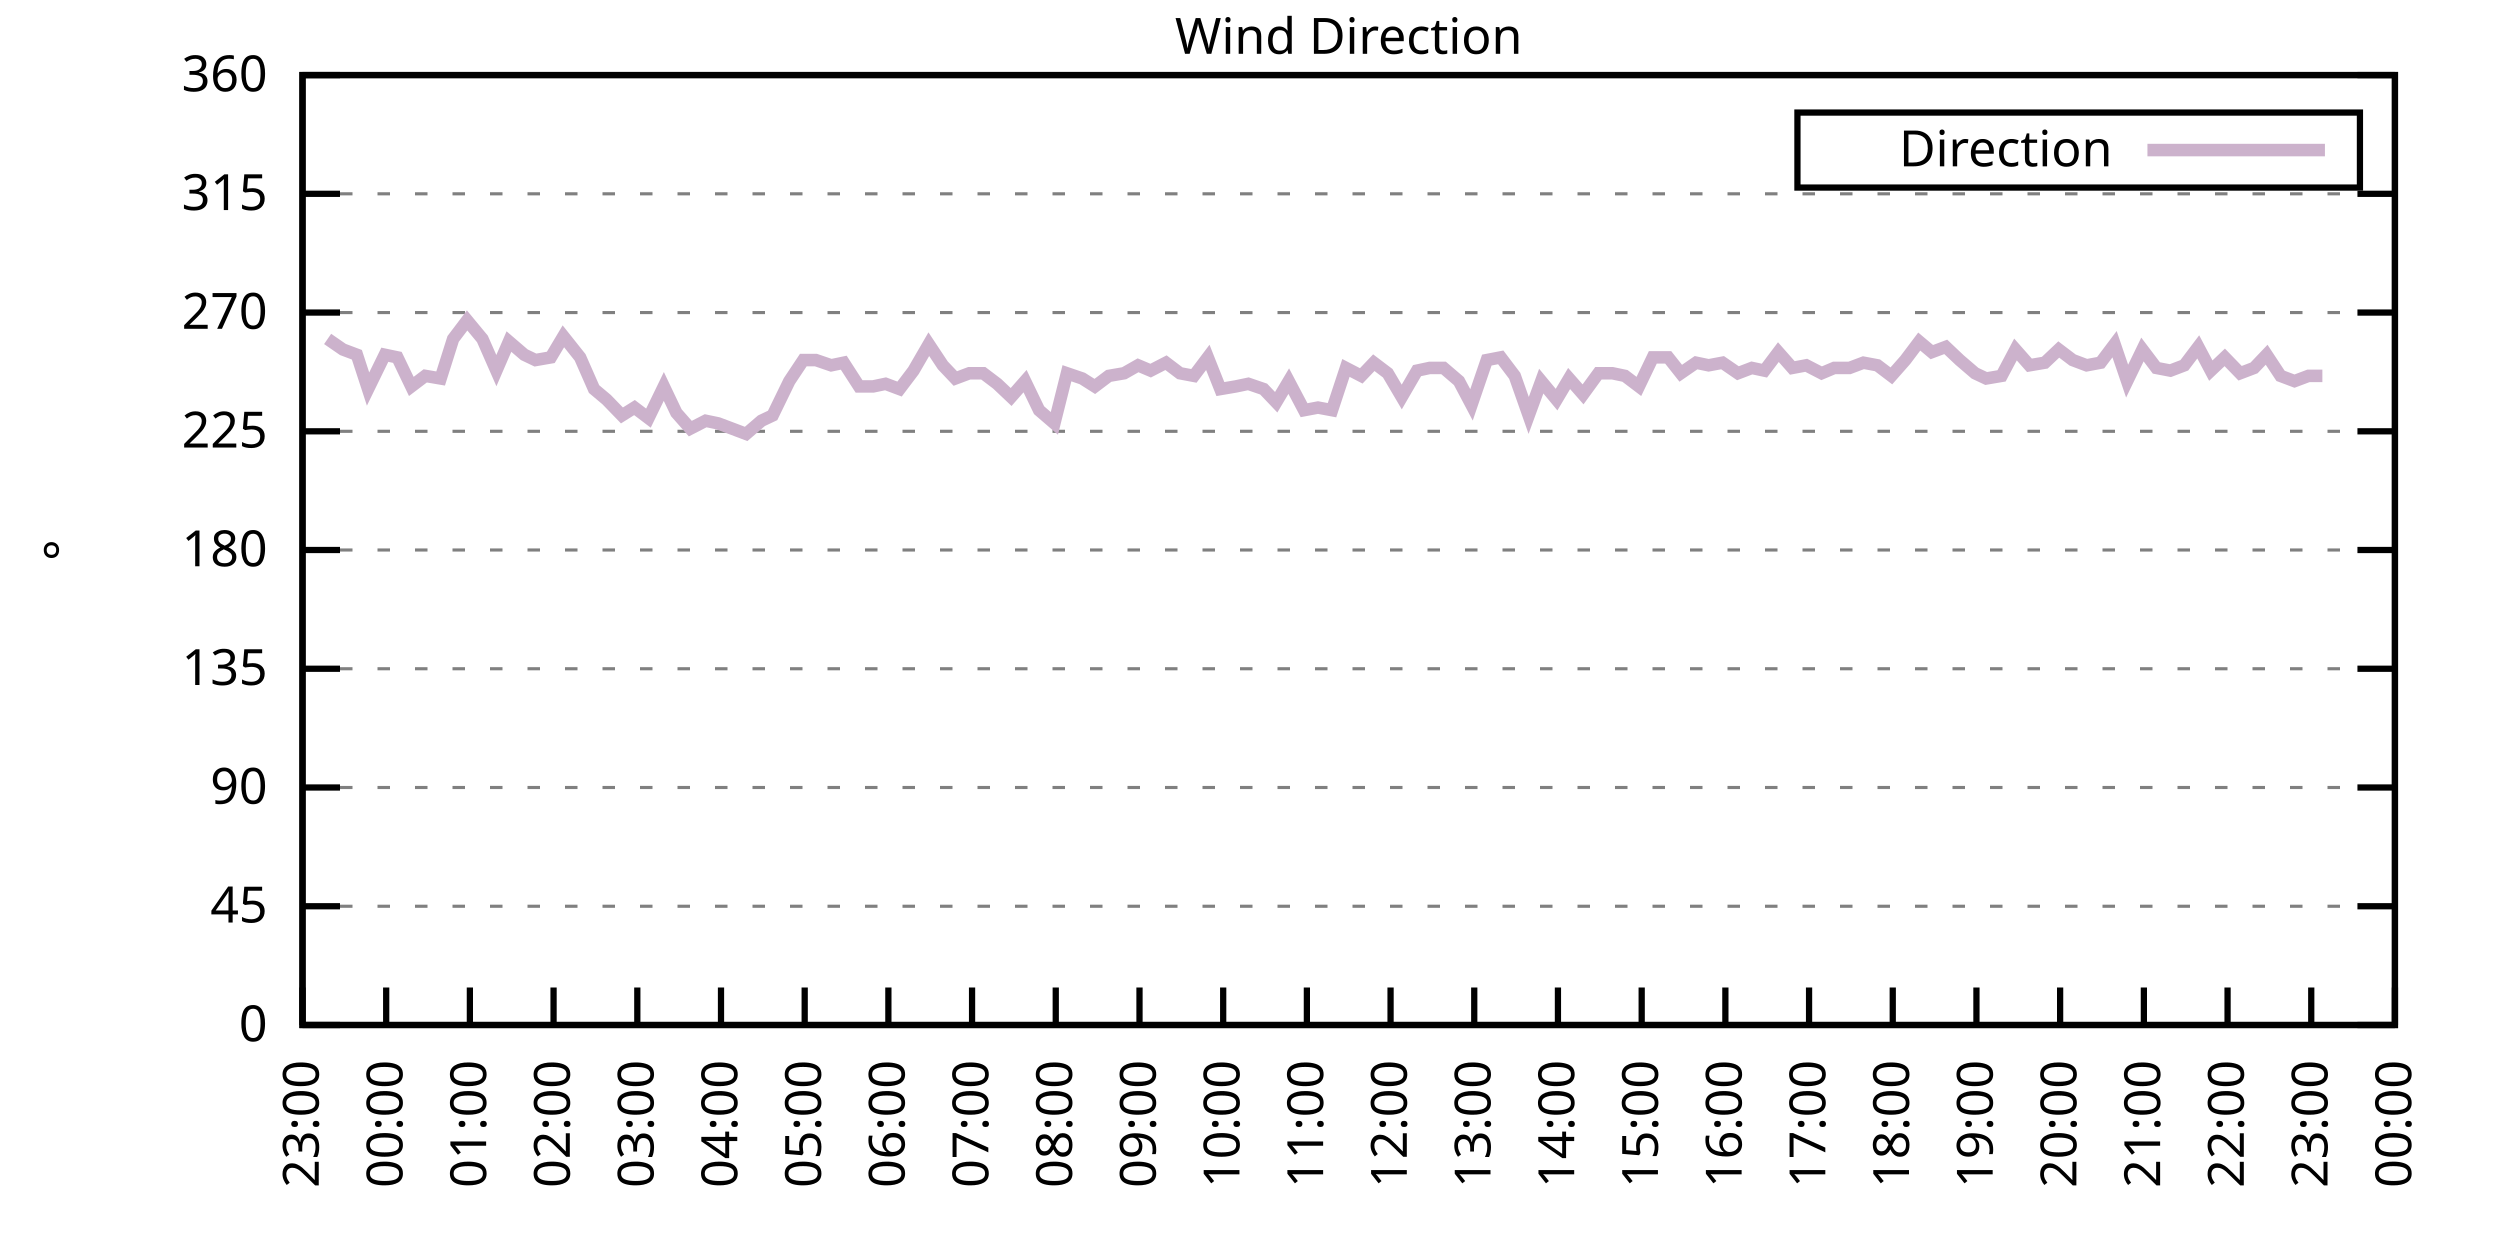
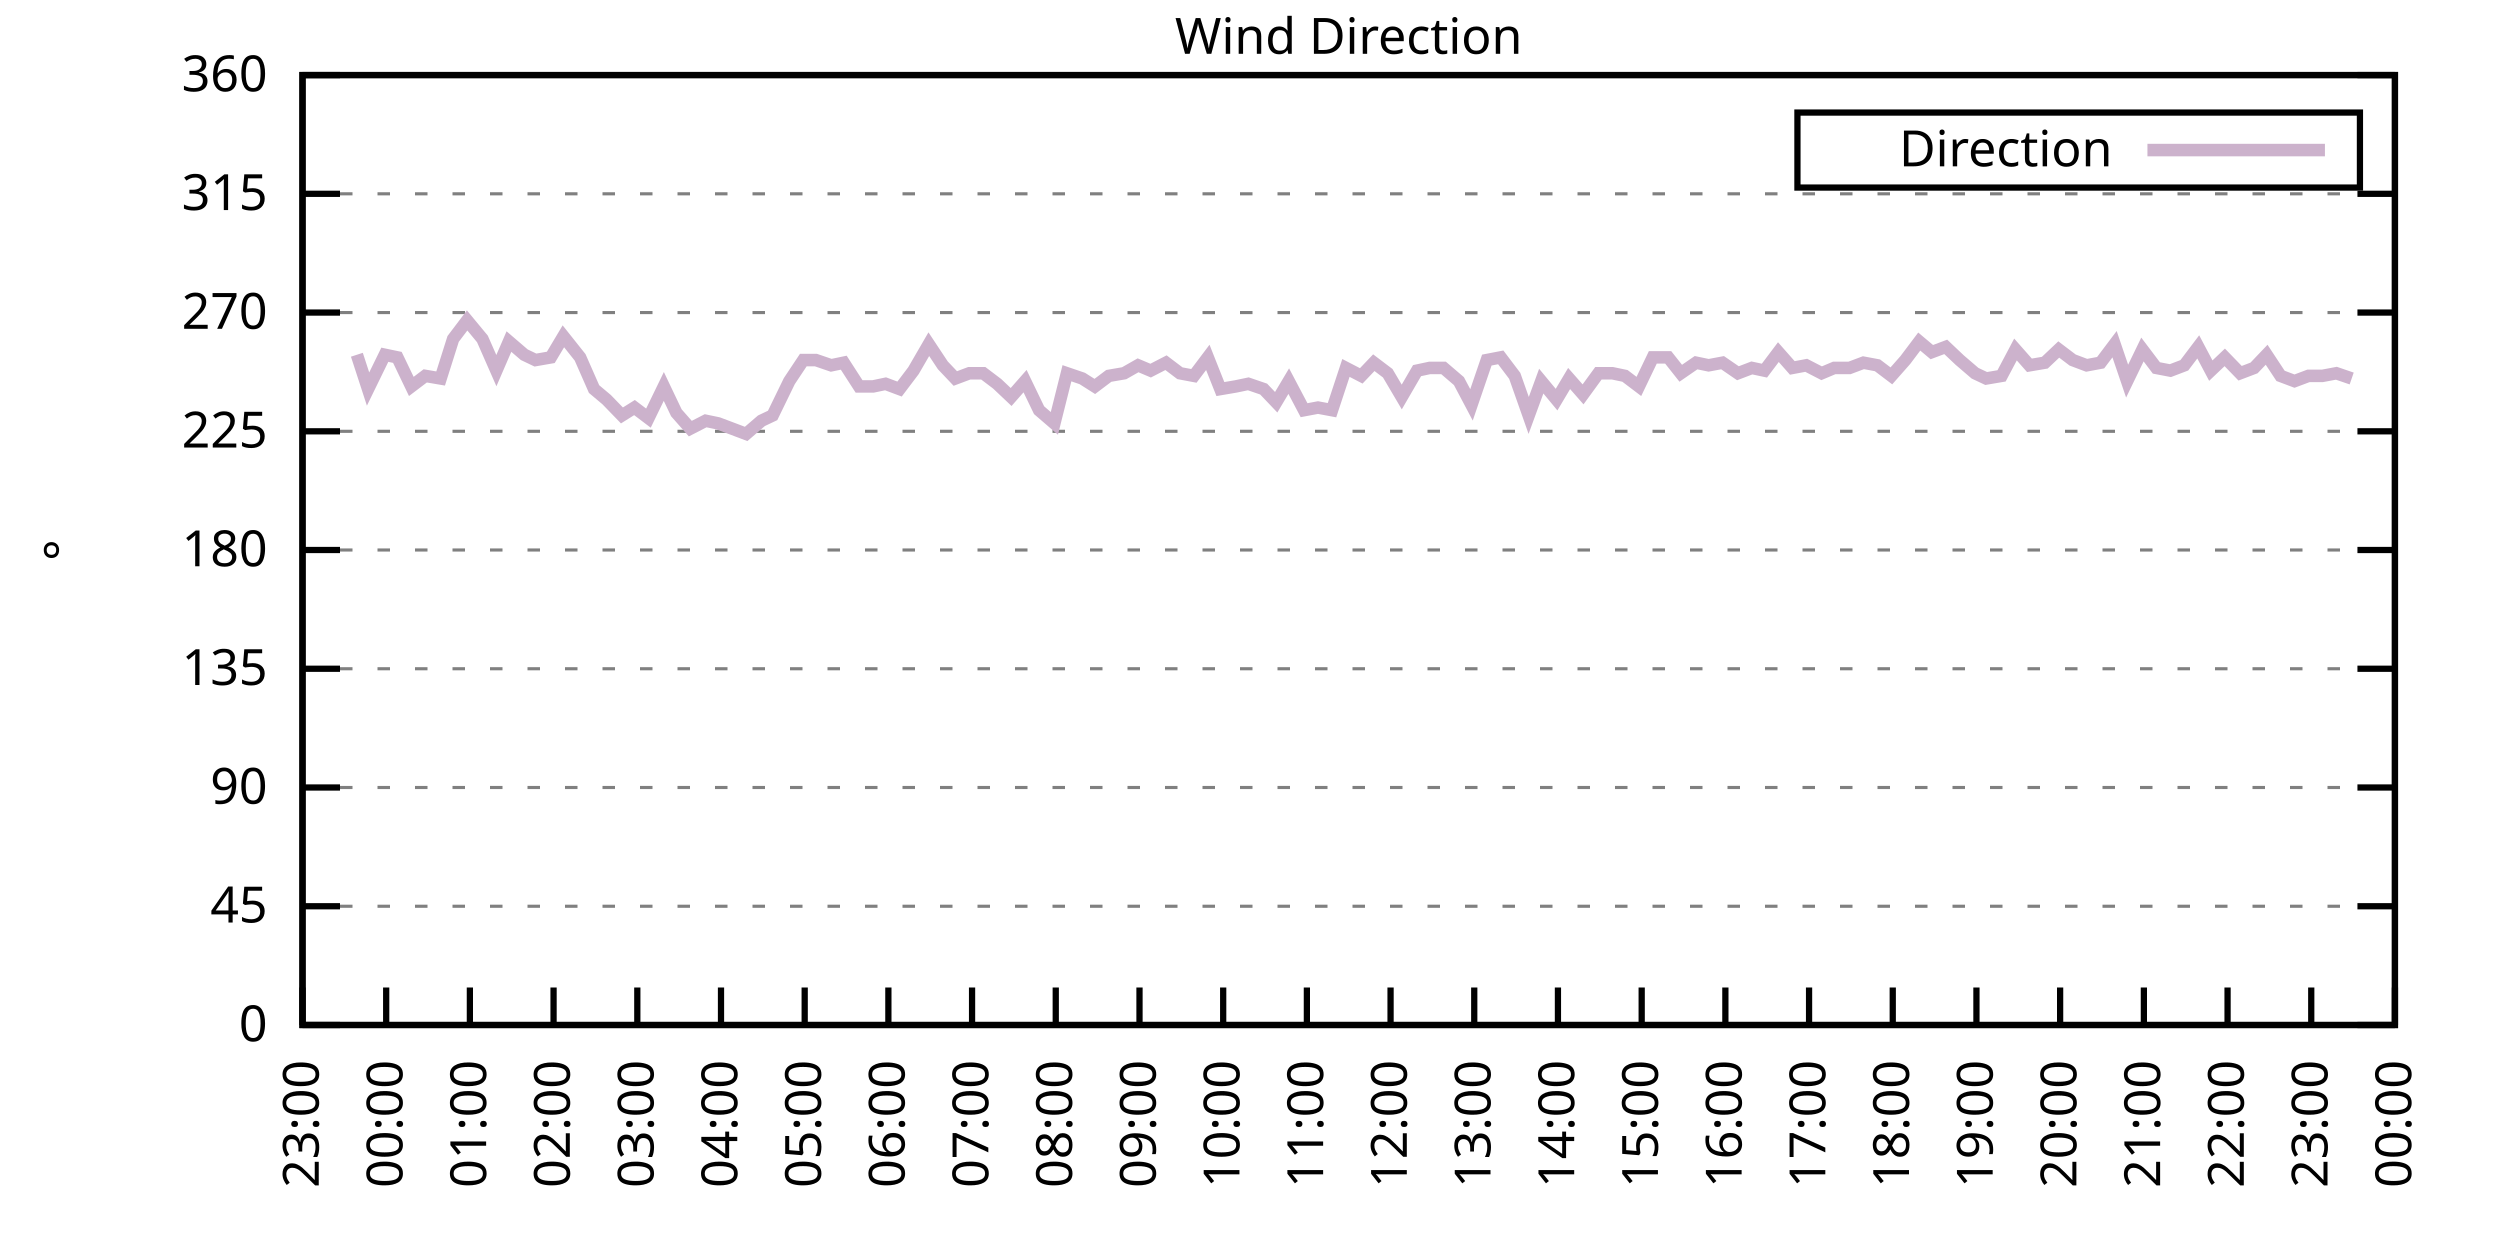
<svg xmlns="http://www.w3.org/2000/svg" xmlns:xlink="http://www.w3.org/1999/xlink" width="400" height="200" viewBox="0 0 400 200">
  <g id="gnuplot_canvas">
    <rect x="0" y="0" width="400" height="200" fill="none" />
    <defs>
      <circle id="gpDot" r="0.5" stroke-width="0.5" stroke="currentColor" />
      <path id="gpPt0" stroke-width="0.333" stroke="currentColor" d="M-1,0 h2 M0,-1 v2" />
      <path id="gpPt1" stroke-width="0.333" stroke="currentColor" d="M-1,-1 L1,1 M1,-1 L-1,1" />
      <path id="gpPt2" stroke-width="0.333" stroke="currentColor" d="M-1,0 L1,0 M0,-1 L0,1 M-1,-1 L1,1 M-1,1 L1,-1" />
      <rect id="gpPt3" stroke-width="0.333" stroke="currentColor" x="-1" y="-1" width="2" height="2" />
      <rect id="gpPt4" stroke-width="0.333" stroke="currentColor" fill="currentColor" x="-1" y="-1" width="2" height="2" />
      <circle id="gpPt5" stroke-width="0.333" stroke="currentColor" cx="0" cy="0" r="1" />
      <use xlink:href="#gpPt5" id="gpPt6" fill="currentColor" stroke="none" />
      <path id="gpPt7" stroke-width="0.333" stroke="currentColor" d="M0,-1.33 L-1.33,0.67 L1.33,0.67 z" />
      <use xlink:href="#gpPt7" id="gpPt8" fill="currentColor" stroke="none" />
      <use xlink:href="#gpPt7" id="gpPt9" stroke="currentColor" transform="rotate(180)" />
      <use xlink:href="#gpPt9" id="gpPt10" fill="currentColor" stroke="none" />
      <use xlink:href="#gpPt3" id="gpPt11" stroke="currentColor" transform="rotate(45)" />
      <use xlink:href="#gpPt11" id="gpPt12" fill="currentColor" stroke="none" />
      <path id="gpPt13" stroke-width="0.333" stroke="currentColor" d="M0,1.330 L1.265,0.411 L0.782,-1.067 L-0.782,-1.076 L-1.265,0.411 z" />
      <use xlink:href="#gpPt13" id="gpPt14" fill="currentColor" stroke="none" />
      <filter id="textbox" filterUnits="objectBoundingBox" x="0" y="0" height="1" width="1">
        <feFlood flood-color="white" flood-opacity="1" result="bgnd" />
        <feComposite in="SourceGraphic" in2="bgnd" operator="atop" />
      </filter>
      <filter id="greybox" filterUnits="objectBoundingBox" x="0" y="0" height="1" width="1">
        <feFlood flood-color="lightgrey" flood-opacity="1" result="grey" />
        <feComposite in="SourceGraphic" in2="grey" operator="atop" />
      </filter>
    </defs>
    <g fill="none" color="white" stroke="currentColor" stroke-width="1.00" stroke-linecap="butt" stroke-linejoin="miter">
</g>
    <g fill="none" color="black" stroke="currentColor" stroke-width="1.00" stroke-linecap="butt" stroke-linejoin="miter">
      <g stroke="none" shape-rendering="crispEdges">
        <polygon fill="rgb(255, 255, 255)" points="48.40,164.00 383.18,164.00 383.18,12.02 48.40,12.02 " />
      </g>
    </g>
    <g fill="none" color="black" stroke="currentColor" stroke-width="1.00" stroke-linecap="butt" stroke-linejoin="miter">
</g>
    <g fill="none" color="black" stroke="black" stroke-width="0.50" stroke-linecap="butt" stroke-linejoin="miter">
</g>
    <g fill="none" color="gray" stroke="currentColor" stroke-width="0.50" stroke-linecap="butt" stroke-linejoin="miter">
      <path stroke="gray" stroke-dasharray="2,4" class="gridline" d="M48.40,164.00 L383.19,164.00  " />
    </g>
    <g fill="none" color="gray" stroke="gray" stroke-width="1.00" stroke-linecap="butt" stroke-linejoin="miter">
</g>
    <g fill="none" color="black" stroke="currentColor" stroke-width="1.00" stroke-linecap="butt" stroke-linejoin="miter">
      <path stroke="black" d="M48.40,164.00 L54.40,164.00 M383.19,164.00 L377.19,164.00  " />
      <g transform="translate(42.80,166.60)" stroke="none" fill="black" font-family="Sans" font-size="8.00" text-anchor="end">
        <text>
          <tspan font-family="Sans"> 0</tspan>
        </text>
      </g>
    </g>
    <g fill="none" color="black" stroke="currentColor" stroke-width="1.00" stroke-linecap="butt" stroke-linejoin="miter">
</g>
    <g fill="none" color="black" stroke="black" stroke-width="0.50" stroke-linecap="butt" stroke-linejoin="miter">
</g>
    <g fill="none" color="gray" stroke="currentColor" stroke-width="0.50" stroke-linecap="butt" stroke-linejoin="miter">
      <path stroke="gray" stroke-dasharray="2,4" class="gridline" d="M48.40,145.00 L383.19,145.00  " />
    </g>
    <g fill="none" color="gray" stroke="gray" stroke-width="1.00" stroke-linecap="butt" stroke-linejoin="miter">
</g>
    <g fill="none" color="black" stroke="currentColor" stroke-width="1.00" stroke-linecap="butt" stroke-linejoin="miter">
      <path stroke="black" d="M48.40,145.00 L54.40,145.00 M383.19,145.00 L377.19,145.00  " />
      <g transform="translate(42.80,147.60)" stroke="none" fill="black" font-family="Sans" font-size="8.00" text-anchor="end">
        <text>
          <tspan font-family="Sans"> 45</tspan>
        </text>
      </g>
    </g>
    <g fill="none" color="black" stroke="currentColor" stroke-width="1.00" stroke-linecap="butt" stroke-linejoin="miter">
</g>
    <g fill="none" color="black" stroke="black" stroke-width="0.50" stroke-linecap="butt" stroke-linejoin="miter">
</g>
    <g fill="none" color="gray" stroke="currentColor" stroke-width="0.50" stroke-linecap="butt" stroke-linejoin="miter">
      <path stroke="gray" stroke-dasharray="2,4" class="gridline" d="M48.40,126.00 L383.19,126.00  " />
    </g>
    <g fill="none" color="gray" stroke="gray" stroke-width="1.00" stroke-linecap="butt" stroke-linejoin="miter">
</g>
    <g fill="none" color="black" stroke="currentColor" stroke-width="1.00" stroke-linecap="butt" stroke-linejoin="miter">
      <path stroke="black" d="M48.40,126.00 L54.40,126.00 M383.19,126.00 L377.19,126.00  " />
      <g transform="translate(42.80,128.60)" stroke="none" fill="black" font-family="Sans" font-size="8.00" text-anchor="end">
        <text>
          <tspan font-family="Sans"> 90</tspan>
        </text>
      </g>
    </g>
    <g fill="none" color="black" stroke="currentColor" stroke-width="1.00" stroke-linecap="butt" stroke-linejoin="miter">
</g>
    <g fill="none" color="black" stroke="black" stroke-width="0.50" stroke-linecap="butt" stroke-linejoin="miter">
</g>
    <g fill="none" color="gray" stroke="currentColor" stroke-width="0.50" stroke-linecap="butt" stroke-linejoin="miter">
      <path stroke="gray" stroke-dasharray="2,4" class="gridline" d="M48.40,107.00 L383.19,107.00  " />
    </g>
    <g fill="none" color="gray" stroke="gray" stroke-width="1.00" stroke-linecap="butt" stroke-linejoin="miter">
</g>
    <g fill="none" color="black" stroke="currentColor" stroke-width="1.00" stroke-linecap="butt" stroke-linejoin="miter">
      <path stroke="black" d="M48.40,107.00 L54.40,107.00 M383.19,107.00 L377.19,107.00  " />
      <g transform="translate(42.80,109.60)" stroke="none" fill="black" font-family="Sans" font-size="8.00" text-anchor="end">
        <text>
          <tspan font-family="Sans"> 135</tspan>
        </text>
      </g>
    </g>
    <g fill="none" color="black" stroke="currentColor" stroke-width="1.00" stroke-linecap="butt" stroke-linejoin="miter">
</g>
    <g fill="none" color="black" stroke="black" stroke-width="0.50" stroke-linecap="butt" stroke-linejoin="miter">
</g>
    <g fill="none" color="gray" stroke="currentColor" stroke-width="0.50" stroke-linecap="butt" stroke-linejoin="miter">
      <path stroke="gray" stroke-dasharray="2,4" class="gridline" d="M48.40,88.00 L383.19,88.00  " />
    </g>
    <g fill="none" color="gray" stroke="gray" stroke-width="1.00" stroke-linecap="butt" stroke-linejoin="miter">
</g>
    <g fill="none" color="black" stroke="currentColor" stroke-width="1.00" stroke-linecap="butt" stroke-linejoin="miter">
      <path stroke="black" d="M48.40,88.00 L54.40,88.00 M383.19,88.00 L377.19,88.00  " />
      <g transform="translate(42.80,90.60)" stroke="none" fill="black" font-family="Sans" font-size="8.00" text-anchor="end">
        <text>
          <tspan font-family="Sans"> 180</tspan>
        </text>
      </g>
    </g>
    <g fill="none" color="black" stroke="currentColor" stroke-width="1.00" stroke-linecap="butt" stroke-linejoin="miter">
</g>
    <g fill="none" color="black" stroke="black" stroke-width="0.50" stroke-linecap="butt" stroke-linejoin="miter">
</g>
    <g fill="none" color="gray" stroke="currentColor" stroke-width="0.50" stroke-linecap="butt" stroke-linejoin="miter">
      <path stroke="gray" stroke-dasharray="2,4" class="gridline" d="M48.40,69.01 L383.19,69.01  " />
    </g>
    <g fill="none" color="gray" stroke="gray" stroke-width="1.00" stroke-linecap="butt" stroke-linejoin="miter">
</g>
    <g fill="none" color="black" stroke="currentColor" stroke-width="1.00" stroke-linecap="butt" stroke-linejoin="miter">
      <path stroke="black" d="M48.40,69.01 L54.40,69.01 M383.19,69.01 L377.19,69.01  " />
      <g transform="translate(42.80,71.61)" stroke="none" fill="black" font-family="Sans" font-size="8.00" text-anchor="end">
        <text>
          <tspan font-family="Sans"> 225</tspan>
        </text>
      </g>
    </g>
    <g fill="none" color="black" stroke="currentColor" stroke-width="1.00" stroke-linecap="butt" stroke-linejoin="miter">
</g>
    <g fill="none" color="black" stroke="black" stroke-width="0.50" stroke-linecap="butt" stroke-linejoin="miter">
</g>
    <g fill="none" color="gray" stroke="currentColor" stroke-width="0.50" stroke-linecap="butt" stroke-linejoin="miter">
      <path stroke="gray" stroke-dasharray="2,4" class="gridline" d="M48.40,50.01 L383.19,50.01  " />
    </g>
    <g fill="none" color="gray" stroke="gray" stroke-width="1.00" stroke-linecap="butt" stroke-linejoin="miter">
</g>
    <g fill="none" color="black" stroke="currentColor" stroke-width="1.00" stroke-linecap="butt" stroke-linejoin="miter">
      <path stroke="black" d="M48.40,50.01 L54.40,50.01 M383.19,50.01 L377.19,50.01  " />
      <g transform="translate(42.80,52.61)" stroke="none" fill="black" font-family="Sans" font-size="8.00" text-anchor="end">
        <text>
          <tspan font-family="Sans"> 270</tspan>
        </text>
      </g>
    </g>
    <g fill="none" color="black" stroke="currentColor" stroke-width="1.00" stroke-linecap="butt" stroke-linejoin="miter">
</g>
    <g fill="none" color="black" stroke="black" stroke-width="0.50" stroke-linecap="butt" stroke-linejoin="miter">
</g>
    <g fill="none" color="gray" stroke="currentColor" stroke-width="0.50" stroke-linecap="butt" stroke-linejoin="miter">
      <path stroke="gray" stroke-dasharray="2,4" class="gridline" d="M48.40,31.01 L383.19,31.01  " />
    </g>
    <g fill="none" color="gray" stroke="gray" stroke-width="1.00" stroke-linecap="butt" stroke-linejoin="miter">
</g>
    <g fill="none" color="black" stroke="currentColor" stroke-width="1.00" stroke-linecap="butt" stroke-linejoin="miter">
      <path stroke="black" d="M48.40,31.01 L54.40,31.01 M383.19,31.01 L377.19,31.01  " />
      <g transform="translate(42.80,33.61)" stroke="none" fill="black" font-family="Sans" font-size="8.00" text-anchor="end">
        <text>
          <tspan font-family="Sans"> 315</tspan>
        </text>
      </g>
    </g>
    <g fill="none" color="black" stroke="currentColor" stroke-width="1.00" stroke-linecap="butt" stroke-linejoin="miter">
</g>
    <g fill="none" color="black" stroke="black" stroke-width="0.50" stroke-linecap="butt" stroke-linejoin="miter">
</g>
    <g fill="none" color="gray" stroke="currentColor" stroke-width="0.50" stroke-linecap="butt" stroke-linejoin="miter">
      <path stroke="gray" stroke-dasharray="2,4" class="gridline" d="M48.40,12.01 L383.19,12.01  " />
    </g>
    <g fill="none" color="gray" stroke="gray" stroke-width="1.00" stroke-linecap="butt" stroke-linejoin="miter">
</g>
    <g fill="none" color="black" stroke="currentColor" stroke-width="1.00" stroke-linecap="butt" stroke-linejoin="miter">
      <path stroke="black" d="M48.40,12.01 L54.40,12.01 M383.19,12.01 L377.19,12.01  " />
      <g transform="translate(42.80,14.61)" stroke="none" fill="black" font-family="Sans" font-size="8.00" text-anchor="end">
        <text>
          <tspan font-family="Sans"> 360</tspan>
        </text>
      </g>
    </g>
    <g fill="none" color="black" stroke="currentColor" stroke-width="1.00" stroke-linecap="butt" stroke-linejoin="miter">
      <path stroke="black" d="M48.40,164.00 L48.40,158.00  " />
      <g transform="translate(51.00,169.60) rotate(270.00)" stroke="none" fill="black" font-family="Sans" font-size="8.00" text-anchor="end">
        <text>
          <tspan font-family="Sans">23:00</tspan>
        </text>
      </g>
    </g>
    <g fill="none" color="black" stroke="currentColor" stroke-width="1.00" stroke-linecap="butt" stroke-linejoin="miter">
      <path stroke="black" d="M61.79,164.00 L61.79,158.00  " />
      <g transform="translate(64.39,169.60) rotate(270.00)" stroke="none" fill="black" font-family="Sans" font-size="8.00" text-anchor="end">
        <text>
          <tspan font-family="Sans">00:00</tspan>
        </text>
      </g>
    </g>
    <g fill="none" color="black" stroke="currentColor" stroke-width="1.00" stroke-linecap="butt" stroke-linejoin="miter">
      <path stroke="black" d="M75.18,164.00 L75.18,158.00  " />
      <g transform="translate(77.78,169.60) rotate(270.00)" stroke="none" fill="black" font-family="Sans" font-size="8.00" text-anchor="end">
        <text>
          <tspan font-family="Sans">01:00</tspan>
        </text>
      </g>
    </g>
    <g fill="none" color="black" stroke="currentColor" stroke-width="1.00" stroke-linecap="butt" stroke-linejoin="miter">
      <path stroke="black" d="M88.57,164.00 L88.57,158.00  " />
      <g transform="translate(91.17,169.60) rotate(270.00)" stroke="none" fill="black" font-family="Sans" font-size="8.00" text-anchor="end">
        <text>
          <tspan font-family="Sans">02:00</tspan>
        </text>
      </g>
    </g>
    <g fill="none" color="black" stroke="currentColor" stroke-width="1.00" stroke-linecap="butt" stroke-linejoin="miter">
      <path stroke="black" d="M101.97,164.00 L101.97,158.00  " />
      <g transform="translate(104.57,169.60) rotate(270.00)" stroke="none" fill="black" font-family="Sans" font-size="8.00" text-anchor="end">
        <text>
          <tspan font-family="Sans">03:00</tspan>
        </text>
      </g>
    </g>
    <g fill="none" color="black" stroke="currentColor" stroke-width="1.00" stroke-linecap="butt" stroke-linejoin="miter">
      <path stroke="black" d="M115.36,164.00 L115.36,158.00  " />
      <g transform="translate(117.96,169.60) rotate(270.00)" stroke="none" fill="black" font-family="Sans" font-size="8.00" text-anchor="end">
        <text>
          <tspan font-family="Sans">04:00</tspan>
        </text>
      </g>
    </g>
    <g fill="none" color="black" stroke="currentColor" stroke-width="1.00" stroke-linecap="butt" stroke-linejoin="miter">
      <path stroke="black" d="M128.75,164.00 L128.75,158.00  " />
      <g transform="translate(131.35,169.60) rotate(270.00)" stroke="none" fill="black" font-family="Sans" font-size="8.00" text-anchor="end">
        <text>
          <tspan font-family="Sans">05:00</tspan>
        </text>
      </g>
    </g>
    <g fill="none" color="black" stroke="currentColor" stroke-width="1.00" stroke-linecap="butt" stroke-linejoin="miter">
      <path stroke="black" d="M142.14,164.00 L142.14,158.00  " />
      <g transform="translate(144.74,169.60) rotate(270.00)" stroke="none" fill="black" font-family="Sans" font-size="8.00" text-anchor="end">
        <text>
          <tspan font-family="Sans">06:00</tspan>
        </text>
      </g>
    </g>
    <g fill="none" color="black" stroke="currentColor" stroke-width="1.00" stroke-linecap="butt" stroke-linejoin="miter">
      <path stroke="black" d="M155.53,164.00 L155.53,158.00  " />
      <g transform="translate(158.13,169.60) rotate(270.00)" stroke="none" fill="black" font-family="Sans" font-size="8.00" text-anchor="end">
        <text>
          <tspan font-family="Sans">07:00</tspan>
        </text>
      </g>
    </g>
    <g fill="none" color="black" stroke="currentColor" stroke-width="1.00" stroke-linecap="butt" stroke-linejoin="miter">
      <path stroke="black" d="M168.92,164.00 L168.92,158.00  " />
      <g transform="translate(171.52,169.60) rotate(270.00)" stroke="none" fill="black" font-family="Sans" font-size="8.00" text-anchor="end">
        <text>
          <tspan font-family="Sans">08:00</tspan>
        </text>
      </g>
    </g>
    <g fill="none" color="black" stroke="currentColor" stroke-width="1.00" stroke-linecap="butt" stroke-linejoin="miter">
      <path stroke="black" d="M182.32,164.00 L182.32,158.00  " />
      <g transform="translate(184.92,169.60) rotate(270.00)" stroke="none" fill="black" font-family="Sans" font-size="8.00" text-anchor="end">
        <text>
          <tspan font-family="Sans">09:00</tspan>
        </text>
      </g>
    </g>
    <g fill="none" color="black" stroke="currentColor" stroke-width="1.00" stroke-linecap="butt" stroke-linejoin="miter">
      <path stroke="black" d="M195.71,164.00 L195.71,158.00  " />
      <g transform="translate(198.31,169.60) rotate(270.00)" stroke="none" fill="black" font-family="Sans" font-size="8.00" text-anchor="end">
        <text>
          <tspan font-family="Sans">10:00</tspan>
        </text>
      </g>
    </g>
    <g fill="none" color="black" stroke="currentColor" stroke-width="1.00" stroke-linecap="butt" stroke-linejoin="miter">
      <path stroke="black" d="M209.10,164.00 L209.10,158.00  " />
      <g transform="translate(211.70,169.60) rotate(270.00)" stroke="none" fill="black" font-family="Sans" font-size="8.00" text-anchor="end">
        <text>
          <tspan font-family="Sans">11:00</tspan>
        </text>
      </g>
    </g>
    <g fill="none" color="black" stroke="currentColor" stroke-width="1.00" stroke-linecap="butt" stroke-linejoin="miter">
      <path stroke="black" d="M222.49,164.00 L222.49,158.00  " />
      <g transform="translate(225.09,169.60) rotate(270.00)" stroke="none" fill="black" font-family="Sans" font-size="8.00" text-anchor="end">
        <text>
          <tspan font-family="Sans">12:00</tspan>
        </text>
      </g>
    </g>
    <g fill="none" color="black" stroke="currentColor" stroke-width="1.00" stroke-linecap="butt" stroke-linejoin="miter">
      <path stroke="black" d="M235.88,164.00 L235.88,158.00  " />
      <g transform="translate(238.48,169.60) rotate(270.00)" stroke="none" fill="black" font-family="Sans" font-size="8.00" text-anchor="end">
        <text>
          <tspan font-family="Sans">13:00</tspan>
        </text>
      </g>
    </g>
    <g fill="none" color="black" stroke="currentColor" stroke-width="1.00" stroke-linecap="butt" stroke-linejoin="miter">
      <path stroke="black" d="M249.27,164.00 L249.27,158.00  " />
      <g transform="translate(251.87,169.60) rotate(270.00)" stroke="none" fill="black" font-family="Sans" font-size="8.00" text-anchor="end">
        <text>
          <tspan font-family="Sans">14:00</tspan>
        </text>
      </g>
    </g>
    <g fill="none" color="black" stroke="currentColor" stroke-width="1.00" stroke-linecap="butt" stroke-linejoin="miter">
      <path stroke="black" d="M262.67,164.00 L262.67,158.00  " />
      <g transform="translate(265.27,169.60) rotate(270.00)" stroke="none" fill="black" font-family="Sans" font-size="8.00" text-anchor="end">
        <text>
          <tspan font-family="Sans">15:00</tspan>
        </text>
      </g>
    </g>
    <g fill="none" color="black" stroke="currentColor" stroke-width="1.00" stroke-linecap="butt" stroke-linejoin="miter">
      <path stroke="black" d="M276.06,164.00 L276.06,158.00  " />
      <g transform="translate(278.66,169.60) rotate(270.00)" stroke="none" fill="black" font-family="Sans" font-size="8.00" text-anchor="end">
        <text>
          <tspan font-family="Sans">16:00</tspan>
        </text>
      </g>
    </g>
    <g fill="none" color="black" stroke="currentColor" stroke-width="1.00" stroke-linecap="butt" stroke-linejoin="miter">
      <path stroke="black" d="M289.45,164.00 L289.45,158.00  " />
      <g transform="translate(292.05,169.60) rotate(270.00)" stroke="none" fill="black" font-family="Sans" font-size="8.00" text-anchor="end">
        <text>
          <tspan font-family="Sans">17:00</tspan>
        </text>
      </g>
    </g>
    <g fill="none" color="black" stroke="currentColor" stroke-width="1.00" stroke-linecap="butt" stroke-linejoin="miter">
      <path stroke="black" d="M302.84,164.00 L302.84,158.00  " />
      <g transform="translate(305.44,169.60) rotate(270.00)" stroke="none" fill="black" font-family="Sans" font-size="8.00" text-anchor="end">
        <text>
          <tspan font-family="Sans">18:00</tspan>
        </text>
      </g>
    </g>
    <g fill="none" color="black" stroke="currentColor" stroke-width="1.00" stroke-linecap="butt" stroke-linejoin="miter">
      <path stroke="black" d="M316.23,164.00 L316.23,158.00  " />
      <g transform="translate(318.83,169.60) rotate(270.00)" stroke="none" fill="black" font-family="Sans" font-size="8.00" text-anchor="end">
        <text>
          <tspan font-family="Sans">19:00</tspan>
        </text>
      </g>
    </g>
    <g fill="none" color="black" stroke="currentColor" stroke-width="1.00" stroke-linecap="butt" stroke-linejoin="miter">
      <path stroke="black" d="M329.62,164.00 L329.62,158.00  " />
      <g transform="translate(332.22,169.60) rotate(270.00)" stroke="none" fill="black" font-family="Sans" font-size="8.00" text-anchor="end">
        <text>
          <tspan font-family="Sans">20:00</tspan>
        </text>
      </g>
    </g>
    <g fill="none" color="black" stroke="currentColor" stroke-width="1.00" stroke-linecap="butt" stroke-linejoin="miter">
      <path stroke="black" d="M343.02,164.00 L343.02,158.00  " />
      <g transform="translate(345.62,169.60) rotate(270.00)" stroke="none" fill="black" font-family="Sans" font-size="8.00" text-anchor="end">
        <text>
          <tspan font-family="Sans">21:00</tspan>
        </text>
      </g>
    </g>
    <g fill="none" color="black" stroke="currentColor" stroke-width="1.00" stroke-linecap="butt" stroke-linejoin="miter">
      <path stroke="black" d="M356.41,164.00 L356.41,158.00  " />
      <g transform="translate(359.01,169.60) rotate(270.00)" stroke="none" fill="black" font-family="Sans" font-size="8.00" text-anchor="end">
        <text>
          <tspan font-family="Sans">22:00</tspan>
        </text>
      </g>
    </g>
    <g fill="none" color="black" stroke="currentColor" stroke-width="1.00" stroke-linecap="butt" stroke-linejoin="miter">
      <path stroke="black" d="M369.80,164.00 L369.80,158.00  " />
      <g transform="translate(372.40,169.60) rotate(270.00)" stroke="none" fill="black" font-family="Sans" font-size="8.00" text-anchor="end">
        <text>
          <tspan font-family="Sans">23:00</tspan>
        </text>
      </g>
    </g>
    <g fill="none" color="black" stroke="currentColor" stroke-width="1.00" stroke-linecap="butt" stroke-linejoin="miter">
      <path stroke="black" d="M383.19,164.00 L383.19,158.00  " />
      <g transform="translate(385.79,169.60) rotate(270.00)" stroke="none" fill="black" font-family="Sans" font-size="8.00" text-anchor="end">
        <text>
          <tspan font-family="Sans">00:00</tspan>
        </text>
      </g>
    </g>
    <g fill="none" color="black" stroke="currentColor" stroke-width="1.00" stroke-linecap="butt" stroke-linejoin="miter">
</g>
    <g fill="none" color="black" stroke="currentColor" stroke-width="1.00" stroke-linecap="butt" stroke-linejoin="miter">
      <path stroke="black" d="M48.40,12.01 L48.40,164.00 L383.19,164.00 L383.19,12.01 L48.40,12.01 Z  " />
    </g>
    <g fill="none" color="black" stroke="currentColor" stroke-width="1.00" stroke-linecap="butt" stroke-linejoin="miter">
</g>
    <g fill="none" color="black" stroke="currentColor" stroke-width="1.00" stroke-linecap="butt" stroke-linejoin="miter">
      <path stroke="black" d="M287.59,30.01 L287.59,18.01 L377.59,18.01 L377.59,30.01 L287.59,30.01 Z  " />
    </g>
    <g id="Wind_direction_plot_1">
      <g fill="none" color="white" stroke="black" stroke-width="2.00" stroke-linecap="butt" stroke-linejoin="miter">
</g>
      <g fill="none" color="black" stroke="currentColor" stroke-width="2.00" stroke-linecap="butt" stroke-linejoin="miter">
        <g transform="translate(337.99,26.61)" stroke="none" fill="black" font-family="Sans" font-size="8.00" text-anchor="end">
          <text>
            <tspan font-family="Sans">Direction</tspan>
          </text>
        </g>
      </g>
      <g fill="none" color="black" stroke="currentColor" stroke-width="2.00" stroke-linecap="butt" stroke-linejoin="miter">
-         <path stroke="rgb(204, 178, 204)" d="M343.59,24.01 L371.99,24.01 M52.42,54.23 L54.87,55.92 L57.10,56.76 L58.89,62.25 L61.57,56.76 L63.58,57.18   L65.81,61.83 L68.04,60.14 L70.50,60.56 L72.50,54.23 L74.74,51.27 L77.19,54.23 L79.42,59.30 L81.43,54.65   L83.89,56.76 L85.67,57.61 L88.13,57.18 L90.14,53.81 L92.82,57.18 L95.05,62.25 L97.06,63.94 L99.51,66.47   L101.52,65.21 L103.75,66.90 L106.21,61.83 L108.22,66.05 L110.45,68.58 L112.90,67.32 L114.91,67.74 L117.14,68.58   L119.38,69.43 L121.83,67.32 L123.62,66.47 L126.29,60.98 L128.53,57.61 L130.54,57.61 L132.99,58.45 L135.00,58.03   L137.45,61.83 L139.69,61.83 L141.69,61.41 L143.93,62.25 L146.16,59.30 L148.61,55.07 L150.85,58.45 L152.85,60.56   L155.09,59.72 L157.32,59.72 L159.55,61.41 L161.78,63.52 L164.01,60.98 L166.25,65.63 L168.70,67.74 L170.71,59.72   L173.17,60.56 L175.17,61.83 L177.41,60.14 L179.86,59.72 L182.09,58.45 L184.10,59.30 L186.56,58.03 L188.79,59.72   L191.02,60.14 L193.25,57.18 L195.26,62.25 L197.72,61.83 L199.73,61.41 L202.18,62.25 L204.19,64.36 L206.20,60.98   L208.65,65.63 L210.88,65.21 L213.12,65.63 L215.35,58.87 L217.80,60.14 L219.81,58.03 L222.04,59.72 L224.28,63.52   L226.73,59.30 L228.74,58.87 L230.97,58.87 L233.43,60.98 L235.44,64.78 L237.89,57.61 L240.12,57.18 L242.36,60.14   L244.59,66.47 L246.60,60.98 L249.05,63.94 L251.06,60.56 L253.29,63.10 L255.75,59.72 L257.98,59.72 L259.99,60.14   L262.22,61.83 L264.45,57.18 L266.91,57.18 L268.92,59.72 L271.37,58.03 L273.38,58.45 L275.61,58.03 L278.07,59.72   L280.30,58.87 L282.31,59.30 L284.54,56.34 L286.77,58.87 L289.00,58.45 L291.46,59.72 L293.47,58.87 L295.92,58.87   L298.15,58.03 L300.39,58.45 L302.62,60.14 L304.85,57.61 L307.08,54.65 L309.09,56.34 L311.32,55.50 L313.55,57.61   L316.01,59.72 L317.79,60.56 L320.25,60.14 L322.48,55.92 L324.71,58.45 L327.17,58.03 L329.40,55.92 L331.63,57.61   L333.86,58.45 L336.10,58.03 L338.33,55.07 L340.34,60.98 L342.79,55.92 L345.02,58.87 L347.26,59.30 L349.49,58.45   L351.72,55.50 L353.73,59.30 L355.96,57.18 L358.42,59.72 L360.65,58.87 L362.66,56.76 L364.89,60.14 L367.12,60.98   L369.35,60.14 L371.58,60.14  " />
+         <path stroke="rgb(204, 178, 204)" d="M343.59,24.01 L371.99,24.01 M57.10,56.76 L58.89,62.25 L61.57,56.76 L63.58,57.18 L65.81,61.83 L68.04,60.14   L70.50,60.56 L72.50,54.23 L74.74,51.27 L77.19,54.23 L79.42,59.30 L81.43,54.65 L83.89,56.76 L85.67,57.61   L88.13,57.18 L90.14,53.81 L92.82,57.18 L95.05,62.25 L97.06,63.94 L99.51,66.47 L101.52,65.21 L103.75,66.90   L106.21,61.83 L108.22,66.05 L110.45,68.58 L112.90,67.32 L114.91,67.74 L117.14,68.58 L119.38,69.43 L121.83,67.32   L123.62,66.47 L126.29,60.98 L128.53,57.61 L130.54,57.61 L132.99,58.45 L135.00,58.03 L137.45,61.83 L139.69,61.83   L141.69,61.41 L143.93,62.25 L146.16,59.30 L148.61,55.07 L150.85,58.45 L152.85,60.56 L155.09,59.72 L157.32,59.72   L159.55,61.41 L161.78,63.52 L164.01,60.98 L166.25,65.63 L168.70,67.74 L170.71,59.72 L173.17,60.56 L175.17,61.83   L177.41,60.14 L179.86,59.72 L182.09,58.45 L184.10,59.30 L186.56,58.03 L188.79,59.72 L191.02,60.14 L193.25,57.18   L195.26,62.25 L197.72,61.83 L199.73,61.41 L202.18,62.25 L204.19,64.36 L206.20,60.98 L208.65,65.63 L210.88,65.21   L213.12,65.63 L215.35,58.87 L217.80,60.14 L219.81,58.03 L222.04,59.72 L224.28,63.52 L226.73,59.30 L228.74,58.87   L230.97,58.87 L233.43,60.98 L235.44,64.78 L237.89,57.61 L240.12,57.18 L242.36,60.14 L244.59,66.47 L246.60,60.98   L249.05,63.94 L251.06,60.56 L253.29,63.10 L255.75,59.72 L257.98,59.72 L259.99,60.14 L262.22,61.83 L264.45,57.18   L266.91,57.18 L268.92,59.72 L271.37,58.03 L273.38,58.45 L275.61,58.03 L278.07,59.72 L280.30,58.87 L282.31,59.30   L284.54,56.34 L286.77,58.87 L289.00,58.45 L291.46,59.72 L293.47,58.87 L295.92,58.87 L298.15,58.03 L300.39,58.45   L302.62,60.14 L304.85,57.61 L307.08,54.65 L309.09,56.34 L311.32,55.50 L313.55,57.61 L316.01,59.72 L317.79,60.56   L320.25,60.14 L322.48,55.92 L324.71,58.45 L327.17,58.03 L329.40,55.92 L331.63,57.61 L333.86,58.45 L336.10,58.03   L338.33,55.07 L340.34,60.98 L342.79,55.92 L345.02,58.87 L347.26,59.30 L349.49,58.45 L351.72,55.50 L353.73,59.30   L355.96,57.18 L358.42,59.72 L360.65,58.87 L362.66,56.76 L364.89,60.14 L367.12,60.98 L369.35,60.14 L371.58,60.14   L373.82,59.72 L376.27,60.56  " />
      </g>
    </g>
    <g fill="none" color="black" stroke="currentColor" stroke-width="2.00" stroke-linecap="butt" stroke-linejoin="miter">
</g>
    <g fill="none" color="black" stroke="black" stroke-width="1.00" stroke-linecap="butt" stroke-linejoin="miter">
</g>
    <g fill="none" color="black" stroke="currentColor" stroke-width="1.00" stroke-linecap="butt" stroke-linejoin="miter">
      <path stroke="black" d="M48.40,12.01 L48.40,164.00 L383.19,164.00 L383.19,12.01 L48.40,12.01 Z  " />
      <g transform="translate(12.80,88.01) rotate(270.00)" stroke="none" fill="black" font-family="Sans" font-size="8.00" text-anchor="middle">
        <text>
          <tspan font-family="Sans">°</tspan>
        </text>
      </g>
    </g>
    <g fill="none" color="black" stroke="currentColor" stroke-width="1.00" stroke-linecap="butt" stroke-linejoin="miter">
</g>
    <g fill="none" color="black" stroke="currentColor" stroke-width="1.00" stroke-linecap="butt" stroke-linejoin="miter">
      <g transform="translate(215.79,8.61)" stroke="none" fill="black" font-family="Sans" font-size="8.00" text-anchor="middle">
        <text>
          <tspan font-family="Sans">Wind Direction</tspan>
        </text>
      </g>
    </g>
    <g fill="none" color="black" stroke="currentColor" stroke-width="1.00" stroke-linecap="butt" stroke-linejoin="miter">
</g>
  </g>
</svg>
